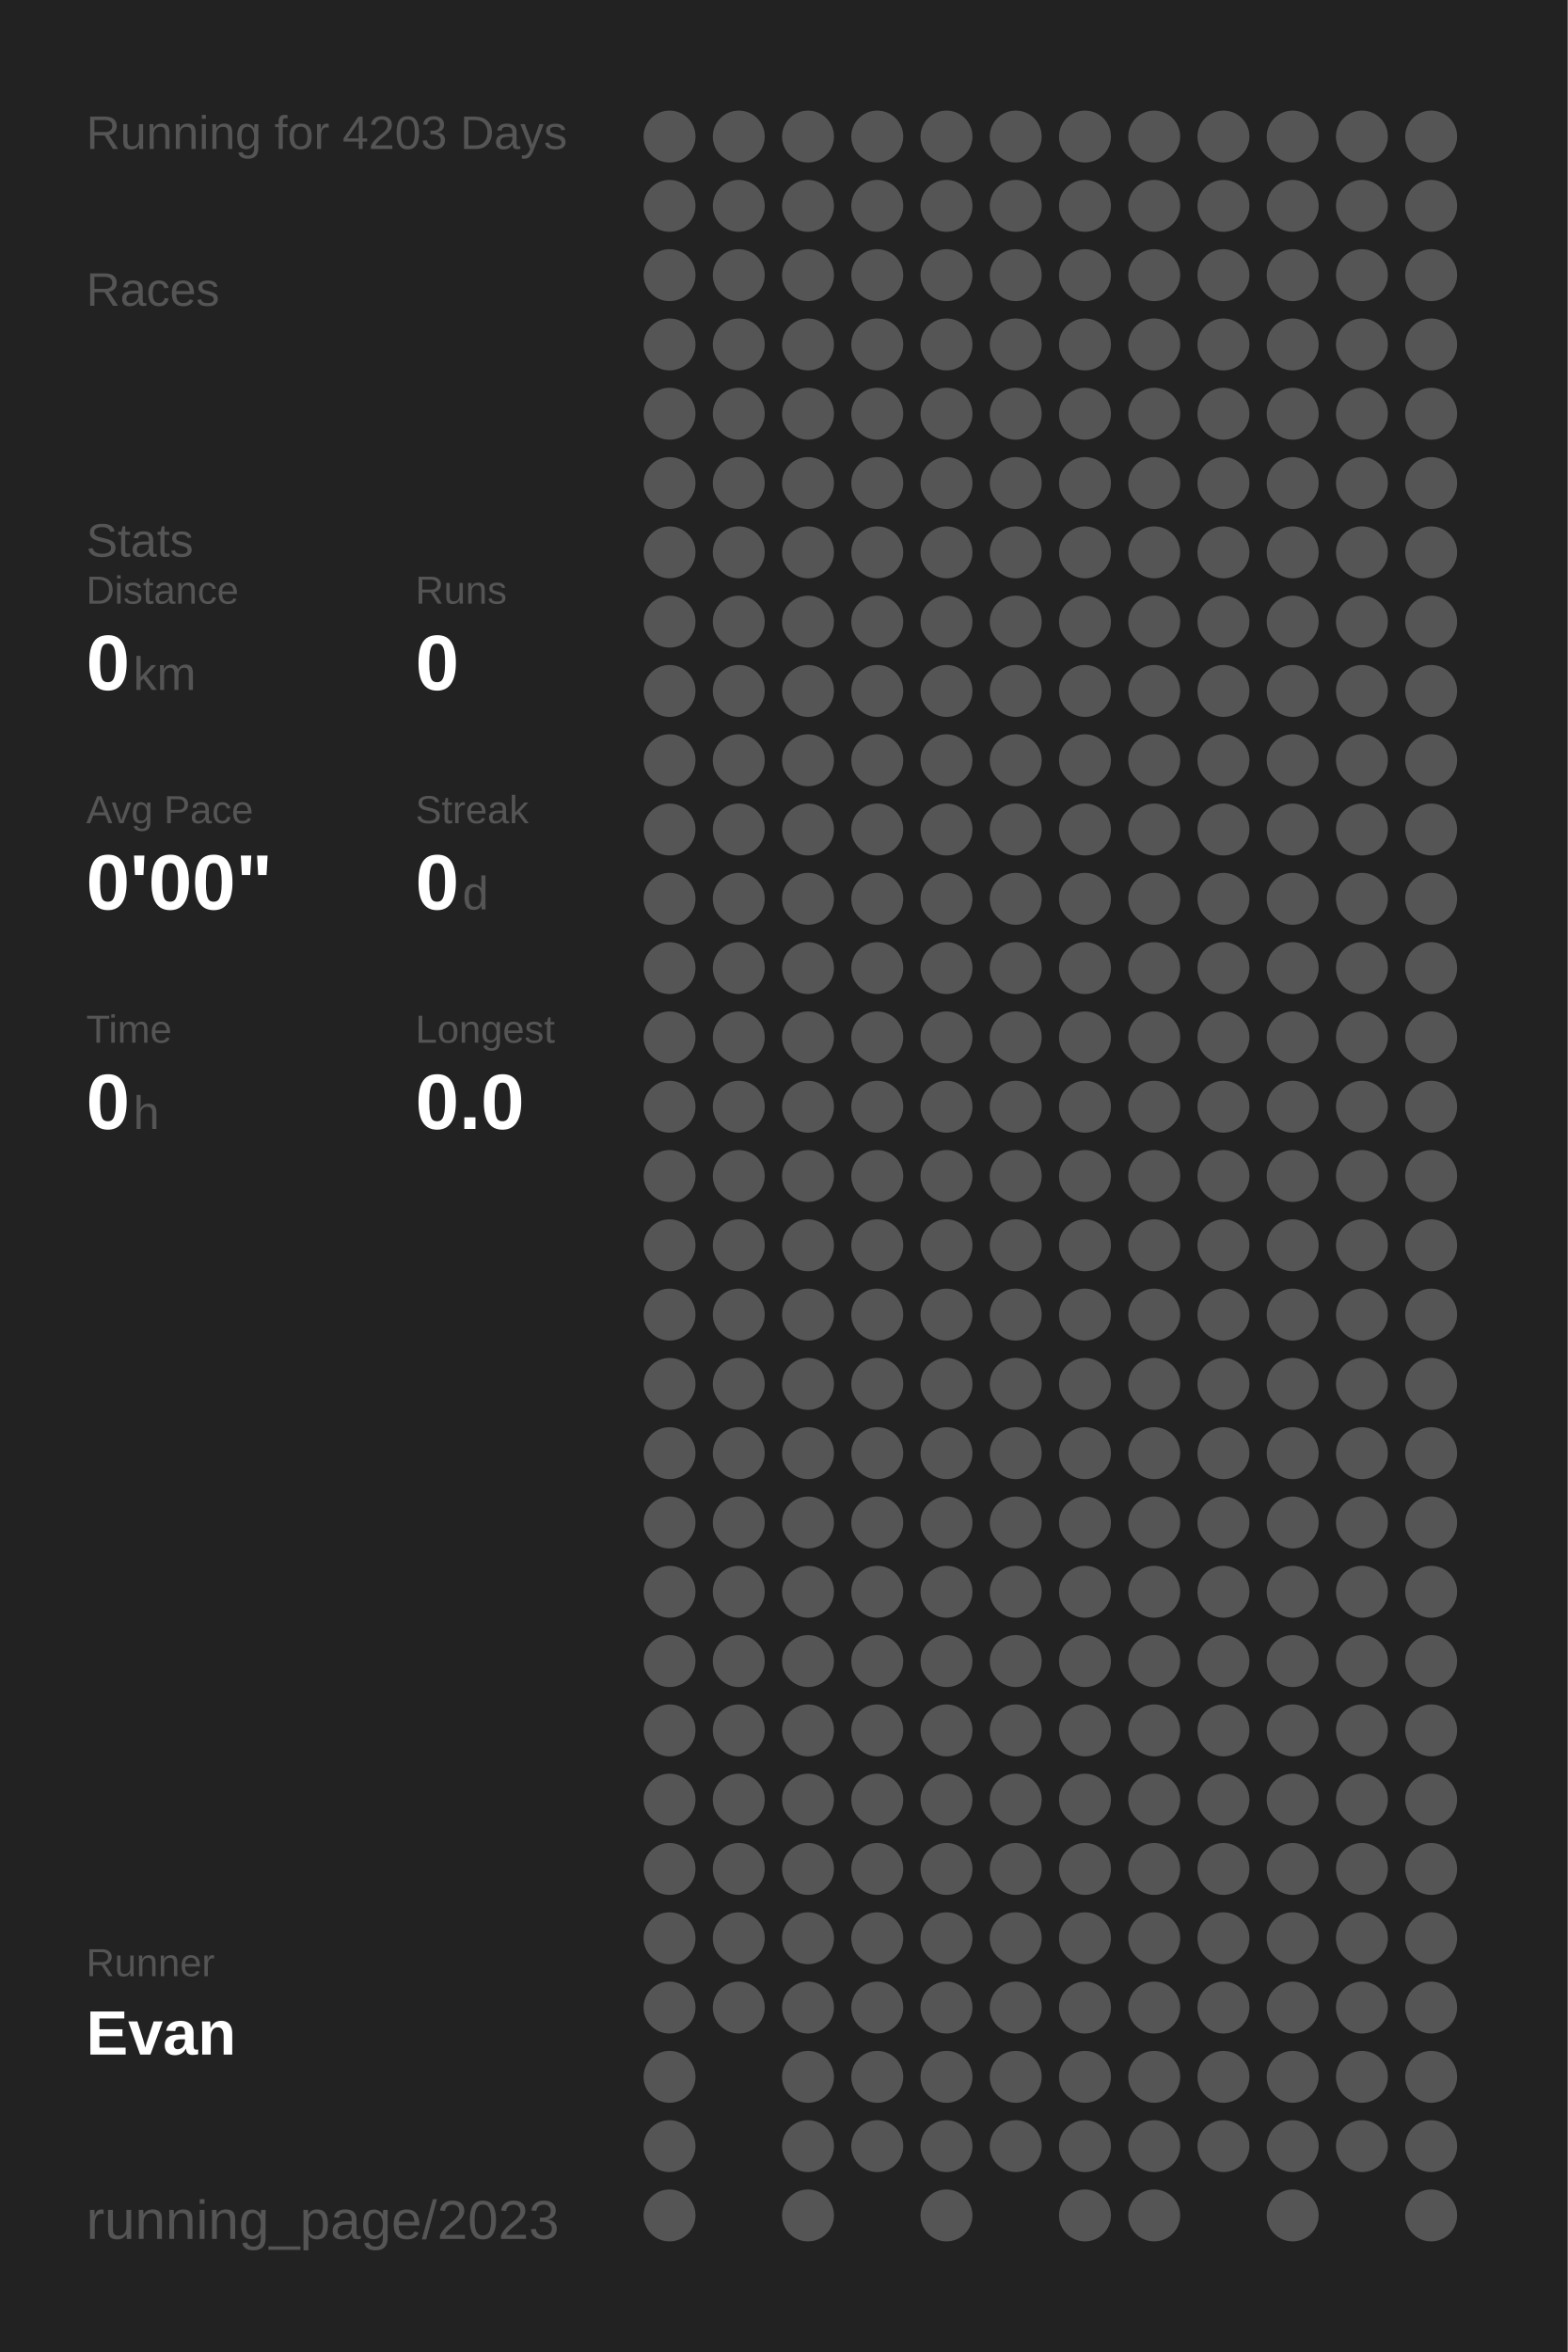
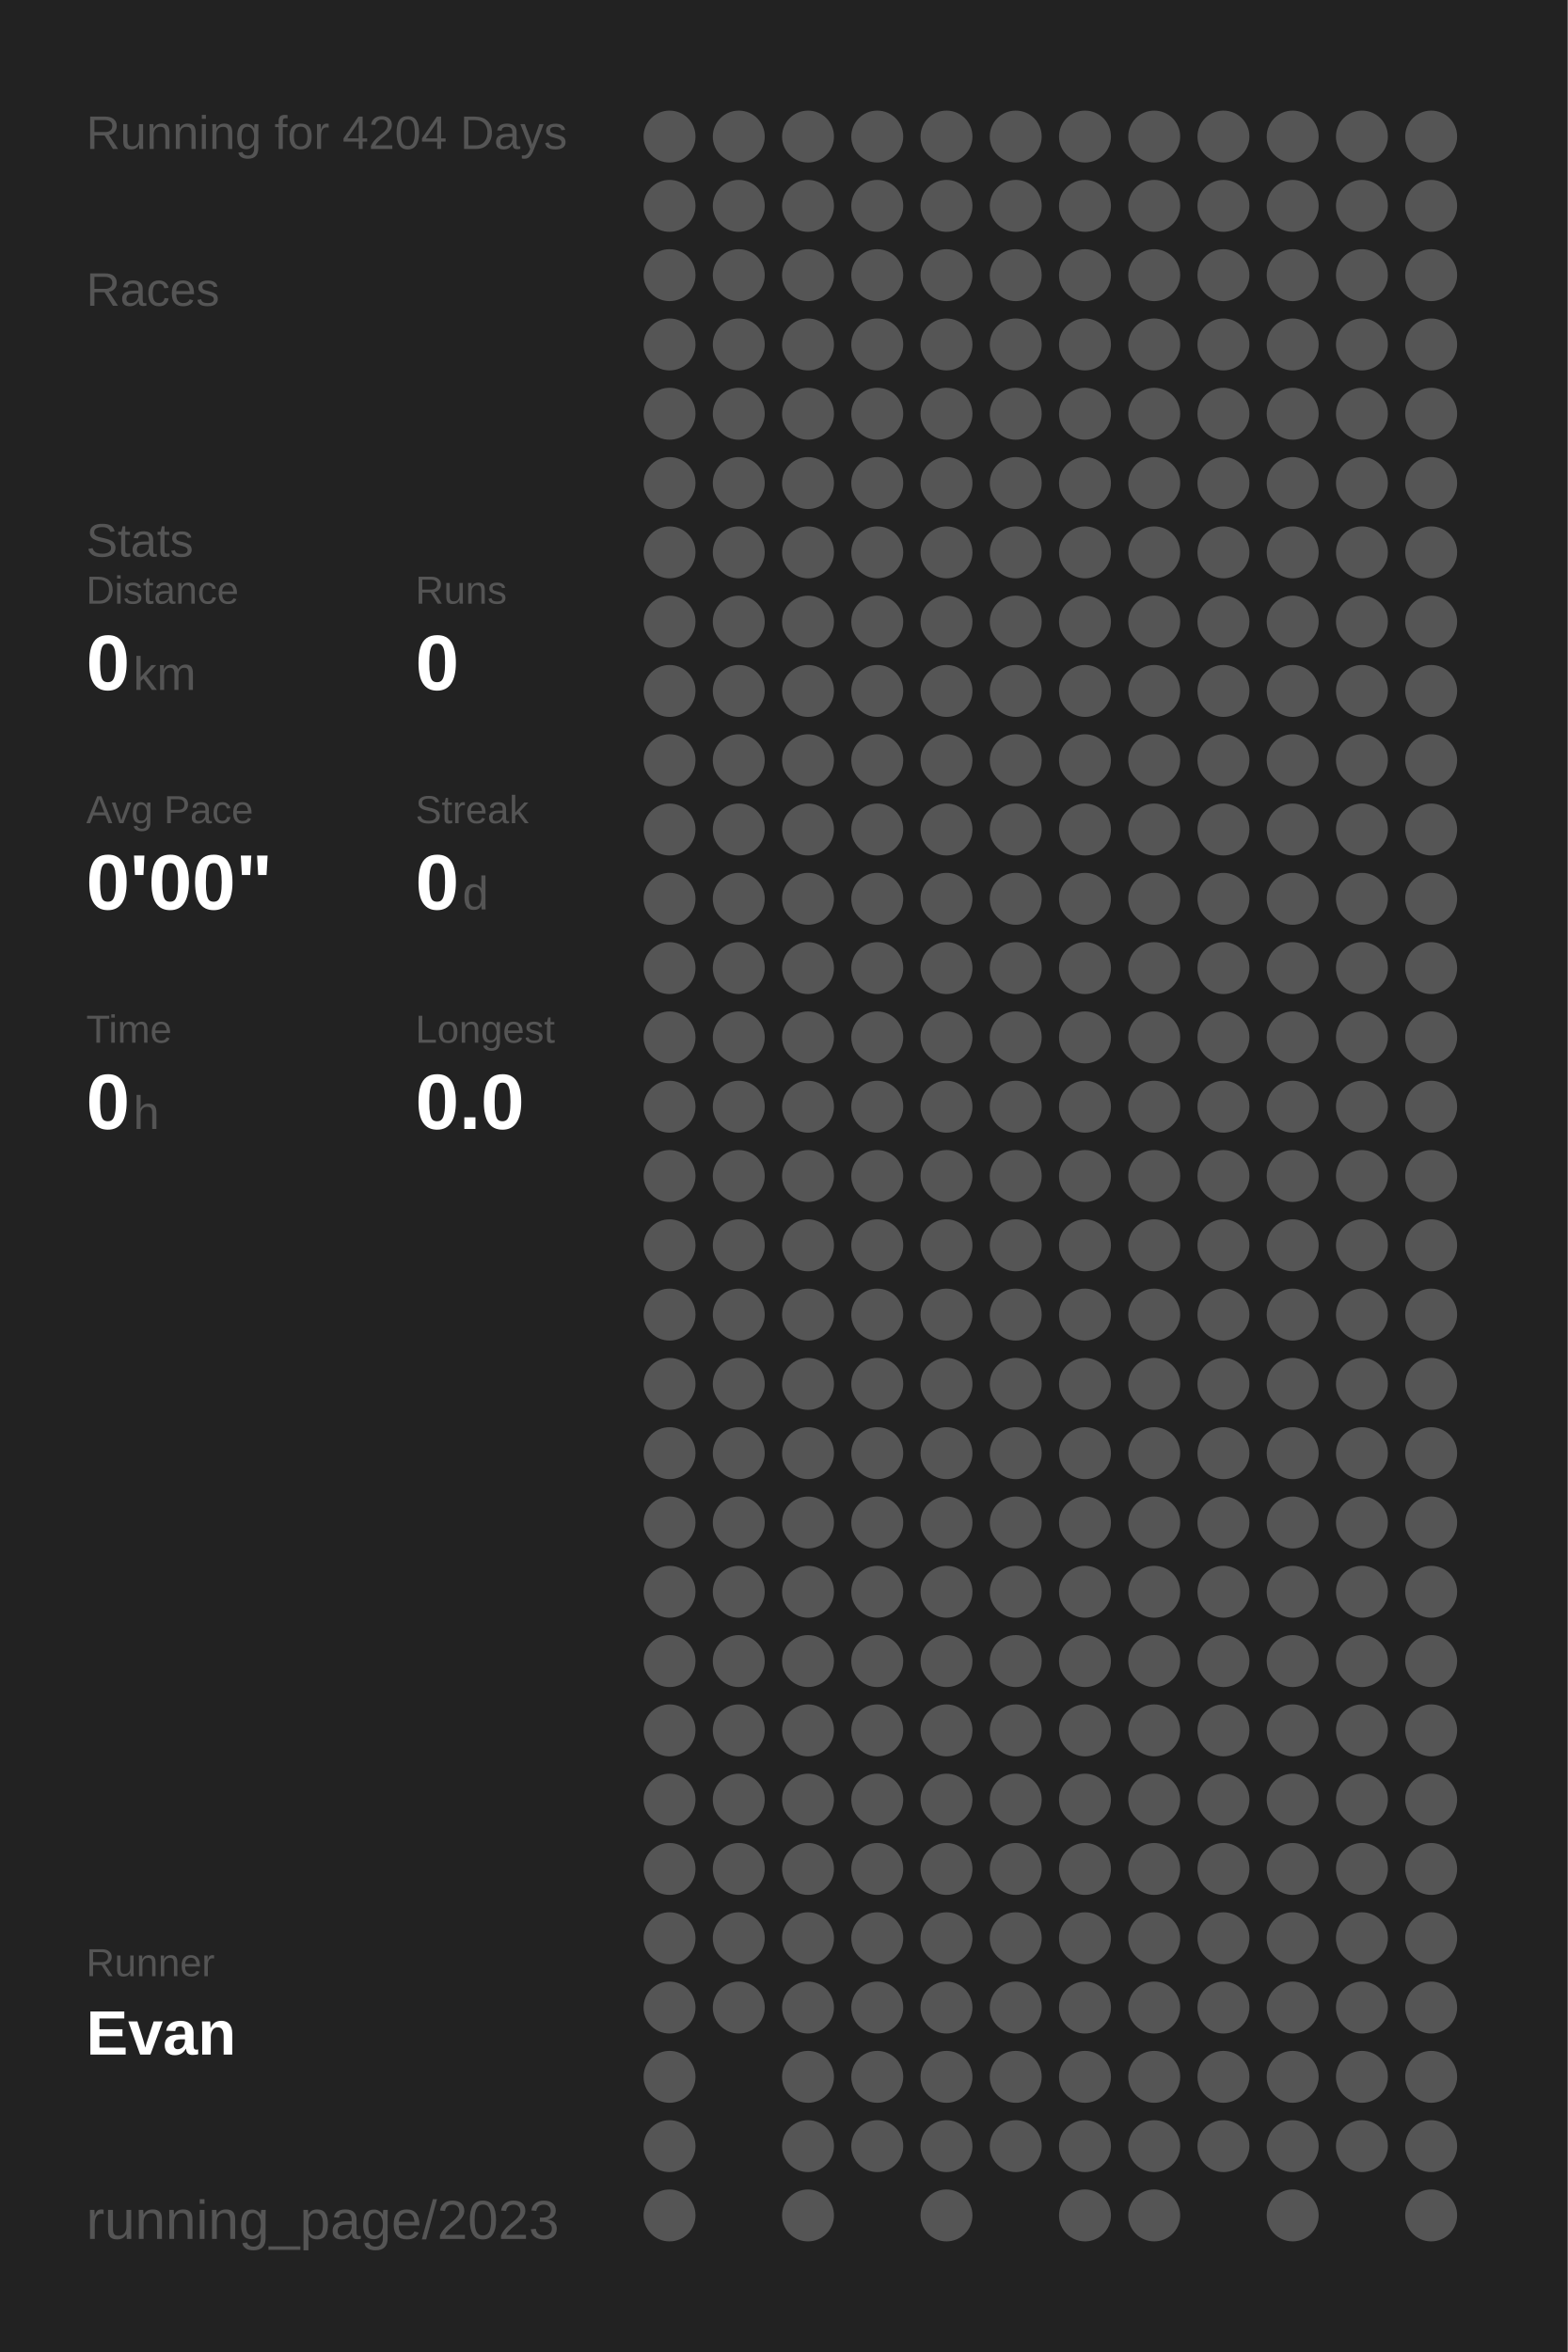
<svg xmlns="http://www.w3.org/2000/svg" baseProfile="full" height="300mm" version="1.1" viewBox="0,0,200,300" width="200mm">
  <defs />
  <rect fill="#222222" height="300" width="200" x="0" y="0" />
-   <text fill="#555555" style="font-size:6px; font-family:Arial;" x="11" y="19">Running for 4203 Days</text>
+   <text fill="#555555" style="font-size:6px; font-family:Arial;" x="11" y="19">Running for 4204 Days</text>
  <text fill="#555555" style="font-size:6px; font-family:Arial;" x="11" y="39">Races</text>
  <text fill="#555555" style="font-size:6px; font-family:Arial;" x="11" y="71">Stats</text>
  <text fill="#555555" style="font-size:5px; font-family:Arial;" x="11" y="77">Distance</text>
  <text fill="#FFFFFF" style="font-size:10px; font-family:Arial; font-weight:bold;" x="11" y="88">0</text>
  <text fill="#555555" style="font-size:6px; font-family:Arial;" x="17" y="88">km</text>
  <text fill="#555555" style="font-size:5px; font-family:Arial;" x="53" y="77">Runs</text>
  <text fill="#FFFFFF" style="font-size:10px; font-family:Arial; font-weight:bold;" x="53" y="88">0</text>
  <text fill="#555555" style="font-size:5px; font-family:Arial;" x="11" y="105">Avg Pace</text>
  <text fill="#FFFFFF" style="font-size:10px; font-family:Arial; font-weight:bold;" x="11" y="116">0'00"</text>
  <text fill="#555555" style="font-size:5px; font-family:Arial;" x="53" y="105">Streak</text>
  <text fill="#FFFFFF" style="font-size:10px; font-family:Arial; font-weight:bold;" x="53" y="116">0</text>
  <text fill="#555555" style="font-size:6px; font-family:Arial;" x="59" y="116">d</text>
  <text fill="#555555" style="font-size:5px; font-family:Arial;" x="11" y="133">Time</text>
  <text fill="#FFFFFF" style="font-size:10px; font-family:Arial; font-weight:bold;" x="11" y="144">0</text>
  <text fill="#555555" style="font-size:6px; font-family:Arial;" x="17" y="144">h</text>
  <text fill="#555555" style="font-size:5px; font-family:Arial;" x="53" y="133">Longest</text>
  <text fill="#FFFFFF" style="font-size:10px; font-family:Arial; font-weight:bold;" x="53" y="144">0.0</text>
  <text fill="#555555" style="font-size:5px; font-family:Arial;" x="11" y="252.065">Runner</text>
  <text fill="#FFFFFF" style="font-size:8px; font-family:Arial; font-weight:bold;" x="11" y="262.065">Evan</text>
  <text fill="#555555" style="font-size:7px; font-family:Arial;" x="11" y="285.581">running_page/2023</text>
  <circle cx="85.417" cy="17.419" fill="#555555" r="3.312" />
  <circle cx="85.417" cy="26.258" fill="#555555" r="3.312" />
  <circle cx="85.417" cy="35.097" fill="#555555" r="3.312" />
  <circle cx="85.417" cy="43.935" fill="#555555" r="3.312" />
  <circle cx="85.417" cy="52.774" fill="#555555" r="3.312" />
  <circle cx="85.417" cy="61.613" fill="#555555" r="3.312" />
  <circle cx="85.417" cy="70.452" fill="#555555" r="3.312" />
  <circle cx="85.417" cy="79.29" fill="#555555" r="3.312" />
  <circle cx="85.417" cy="88.129" fill="#555555" r="3.312" />
  <circle cx="85.417" cy="96.968" fill="#555555" r="3.312" />
  <circle cx="85.417" cy="105.806" fill="#555555" r="3.312" />
  <circle cx="85.417" cy="114.645" fill="#555555" r="3.312" />
  <circle cx="85.417" cy="123.484" fill="#555555" r="3.312" />
  <circle cx="85.417" cy="132.323" fill="#555555" r="3.312" />
  <circle cx="85.417" cy="141.161" fill="#555555" r="3.312" />
  <circle cx="85.417" cy="150" fill="#555555" r="3.312" />
  <circle cx="85.417" cy="158.839" fill="#555555" r="3.312" />
  <circle cx="85.417" cy="167.677" fill="#555555" r="3.312" />
  <circle cx="85.417" cy="176.516" fill="#555555" r="3.312" />
  <circle cx="85.417" cy="185.355" fill="#555555" r="3.312" />
  <circle cx="85.417" cy="194.194" fill="#555555" r="3.312" />
  <circle cx="85.417" cy="203.032" fill="#555555" r="3.312" />
  <circle cx="85.417" cy="211.871" fill="#555555" r="3.312" />
  <circle cx="85.417" cy="220.71" fill="#555555" r="3.312" />
  <circle cx="85.417" cy="229.548" fill="#555555" r="3.312" />
  <circle cx="85.417" cy="238.387" fill="#555555" r="3.312" />
  <circle cx="85.417" cy="247.226" fill="#555555" r="3.312" />
  <circle cx="85.417" cy="256.065" fill="#555555" r="3.312" />
  <circle cx="85.417" cy="264.903" fill="#555555" r="3.312" />
  <circle cx="85.417" cy="273.742" fill="#555555" r="3.312" />
  <circle cx="85.417" cy="282.581" fill="#555555" r="3.312" />
  <circle cx="94.25" cy="17.419" fill="#555555" r="3.312" />
  <circle cx="94.25" cy="26.258" fill="#555555" r="3.312" />
  <circle cx="94.25" cy="35.097" fill="#555555" r="3.312" />
  <circle cx="94.25" cy="43.935" fill="#555555" r="3.312" />
  <circle cx="94.25" cy="52.774" fill="#555555" r="3.312" />
  <circle cx="94.25" cy="61.613" fill="#555555" r="3.312" />
  <circle cx="94.25" cy="70.452" fill="#555555" r="3.312" />
  <circle cx="94.25" cy="79.29" fill="#555555" r="3.312" />
  <circle cx="94.25" cy="88.129" fill="#555555" r="3.312" />
  <circle cx="94.25" cy="96.968" fill="#555555" r="3.312" />
  <circle cx="94.25" cy="105.806" fill="#555555" r="3.312" />
  <circle cx="94.25" cy="114.645" fill="#555555" r="3.312" />
  <circle cx="94.25" cy="123.484" fill="#555555" r="3.312" />
  <circle cx="94.25" cy="132.323" fill="#555555" r="3.312" />
  <circle cx="94.25" cy="141.161" fill="#555555" r="3.312" />
  <circle cx="94.25" cy="150" fill="#555555" r="3.312" />
  <circle cx="94.25" cy="158.839" fill="#555555" r="3.312" />
  <circle cx="94.25" cy="167.677" fill="#555555" r="3.312" />
  <circle cx="94.25" cy="176.516" fill="#555555" r="3.312" />
  <circle cx="94.25" cy="185.355" fill="#555555" r="3.312" />
  <circle cx="94.25" cy="194.194" fill="#555555" r="3.312" />
  <circle cx="94.25" cy="203.032" fill="#555555" r="3.312" />
  <circle cx="94.25" cy="211.871" fill="#555555" r="3.312" />
  <circle cx="94.25" cy="220.71" fill="#555555" r="3.312" />
  <circle cx="94.25" cy="229.548" fill="#555555" r="3.312" />
  <circle cx="94.25" cy="238.387" fill="#555555" r="3.312" />
  <circle cx="94.25" cy="247.226" fill="#555555" r="3.312" />
  <circle cx="94.25" cy="256.065" fill="#555555" r="3.312" />
  <circle cx="103.083" cy="17.419" fill="#555555" r="3.312" />
  <circle cx="103.083" cy="26.258" fill="#555555" r="3.312" />
  <circle cx="103.083" cy="35.097" fill="#555555" r="3.312" />
  <circle cx="103.083" cy="43.935" fill="#555555" r="3.312" />
  <circle cx="103.083" cy="52.774" fill="#555555" r="3.312" />
  <circle cx="103.083" cy="61.613" fill="#555555" r="3.312" />
  <circle cx="103.083" cy="70.452" fill="#555555" r="3.312" />
  <circle cx="103.083" cy="79.29" fill="#555555" r="3.312" />
  <circle cx="103.083" cy="88.129" fill="#555555" r="3.312" />
  <circle cx="103.083" cy="96.968" fill="#555555" r="3.312" />
  <circle cx="103.083" cy="105.806" fill="#555555" r="3.312" />
  <circle cx="103.083" cy="114.645" fill="#555555" r="3.312" />
  <circle cx="103.083" cy="123.484" fill="#555555" r="3.312" />
  <circle cx="103.083" cy="132.323" fill="#555555" r="3.312" />
  <circle cx="103.083" cy="141.161" fill="#555555" r="3.312" />
  <circle cx="103.083" cy="150" fill="#555555" r="3.312" />
  <circle cx="103.083" cy="158.839" fill="#555555" r="3.312" />
  <circle cx="103.083" cy="167.677" fill="#555555" r="3.312" />
  <circle cx="103.083" cy="176.516" fill="#555555" r="3.312" />
  <circle cx="103.083" cy="185.355" fill="#555555" r="3.312" />
  <circle cx="103.083" cy="194.194" fill="#555555" r="3.312" />
  <circle cx="103.083" cy="203.032" fill="#555555" r="3.312" />
  <circle cx="103.083" cy="211.871" fill="#555555" r="3.312" />
  <circle cx="103.083" cy="220.71" fill="#555555" r="3.312" />
  <circle cx="103.083" cy="229.548" fill="#555555" r="3.312" />
  <circle cx="103.083" cy="238.387" fill="#555555" r="3.312" />
  <circle cx="103.083" cy="247.226" fill="#555555" r="3.312" />
  <circle cx="103.083" cy="256.065" fill="#555555" r="3.312" />
  <circle cx="103.083" cy="264.903" fill="#555555" r="3.312" />
  <circle cx="103.083" cy="273.742" fill="#555555" r="3.312" />
  <circle cx="103.083" cy="282.581" fill="#555555" r="3.312" />
  <circle cx="111.917" cy="17.419" fill="#555555" r="3.312" />
  <circle cx="111.917" cy="26.258" fill="#555555" r="3.312" />
  <circle cx="111.917" cy="35.097" fill="#555555" r="3.312" />
  <circle cx="111.917" cy="43.935" fill="#555555" r="3.312" />
  <circle cx="111.917" cy="52.774" fill="#555555" r="3.312" />
  <circle cx="111.917" cy="61.613" fill="#555555" r="3.312" />
  <circle cx="111.917" cy="70.452" fill="#555555" r="3.312" />
  <circle cx="111.917" cy="79.29" fill="#555555" r="3.312" />
  <circle cx="111.917" cy="88.129" fill="#555555" r="3.312" />
  <circle cx="111.917" cy="96.968" fill="#555555" r="3.312" />
  <circle cx="111.917" cy="105.806" fill="#555555" r="3.312" />
  <circle cx="111.917" cy="114.645" fill="#555555" r="3.312" />
  <circle cx="111.917" cy="123.484" fill="#555555" r="3.312" />
  <circle cx="111.917" cy="132.323" fill="#555555" r="3.312" />
  <circle cx="111.917" cy="141.161" fill="#555555" r="3.312" />
  <circle cx="111.917" cy="150" fill="#555555" r="3.312" />
  <circle cx="111.917" cy="158.839" fill="#555555" r="3.312" />
  <circle cx="111.917" cy="167.677" fill="#555555" r="3.312" />
  <circle cx="111.917" cy="176.516" fill="#555555" r="3.312" />
  <circle cx="111.917" cy="185.355" fill="#555555" r="3.312" />
  <circle cx="111.917" cy="194.194" fill="#555555" r="3.312" />
  <circle cx="111.917" cy="203.032" fill="#555555" r="3.312" />
  <circle cx="111.917" cy="211.871" fill="#555555" r="3.312" />
  <circle cx="111.917" cy="220.71" fill="#555555" r="3.312" />
  <circle cx="111.917" cy="229.548" fill="#555555" r="3.312" />
  <circle cx="111.917" cy="238.387" fill="#555555" r="3.312" />
  <circle cx="111.917" cy="247.226" fill="#555555" r="3.312" />
  <circle cx="111.917" cy="256.065" fill="#555555" r="3.312" />
  <circle cx="111.917" cy="264.903" fill="#555555" r="3.312" />
  <circle cx="111.917" cy="273.742" fill="#555555" r="3.312" />
  <circle cx="120.75" cy="17.419" fill="#555555" r="3.312" />
  <circle cx="120.75" cy="26.258" fill="#555555" r="3.312" />
  <circle cx="120.75" cy="35.097" fill="#555555" r="3.312" />
  <circle cx="120.75" cy="43.935" fill="#555555" r="3.312" />
  <circle cx="120.75" cy="52.774" fill="#555555" r="3.312" />
  <circle cx="120.75" cy="61.613" fill="#555555" r="3.312" />
  <circle cx="120.75" cy="70.452" fill="#555555" r="3.312" />
  <circle cx="120.75" cy="79.29" fill="#555555" r="3.312" />
  <circle cx="120.75" cy="88.129" fill="#555555" r="3.312" />
  <circle cx="120.75" cy="96.968" fill="#555555" r="3.312" />
  <circle cx="120.75" cy="105.806" fill="#555555" r="3.312" />
  <circle cx="120.75" cy="114.645" fill="#555555" r="3.312" />
  <circle cx="120.75" cy="123.484" fill="#555555" r="3.312" />
  <circle cx="120.75" cy="132.323" fill="#555555" r="3.312" />
  <circle cx="120.75" cy="141.161" fill="#555555" r="3.312" />
  <circle cx="120.75" cy="150" fill="#555555" r="3.312" />
  <circle cx="120.75" cy="158.839" fill="#555555" r="3.312" />
  <circle cx="120.75" cy="167.677" fill="#555555" r="3.312" />
  <circle cx="120.75" cy="176.516" fill="#555555" r="3.312" />
  <circle cx="120.75" cy="185.355" fill="#555555" r="3.312" />
  <circle cx="120.75" cy="194.194" fill="#555555" r="3.312" />
  <circle cx="120.75" cy="203.032" fill="#555555" r="3.312" />
  <circle cx="120.75" cy="211.871" fill="#555555" r="3.312" />
  <circle cx="120.75" cy="220.71" fill="#555555" r="3.312" />
  <circle cx="120.75" cy="229.548" fill="#555555" r="3.312" />
  <circle cx="120.75" cy="238.387" fill="#555555" r="3.312" />
  <circle cx="120.75" cy="247.226" fill="#555555" r="3.312" />
  <circle cx="120.75" cy="256.065" fill="#555555" r="3.312" />
  <circle cx="120.75" cy="264.903" fill="#555555" r="3.312" />
  <circle cx="120.75" cy="273.742" fill="#555555" r="3.312" />
  <circle cx="120.75" cy="282.581" fill="#555555" r="3.312" />
  <circle cx="129.583" cy="17.419" fill="#555555" r="3.312" />
  <circle cx="129.583" cy="26.258" fill="#555555" r="3.312" />
  <circle cx="129.583" cy="35.097" fill="#555555" r="3.312" />
  <circle cx="129.583" cy="43.935" fill="#555555" r="3.312" />
  <circle cx="129.583" cy="52.774" fill="#555555" r="3.312" />
  <circle cx="129.583" cy="61.613" fill="#555555" r="3.312" />
  <circle cx="129.583" cy="70.452" fill="#555555" r="3.312" />
  <circle cx="129.583" cy="79.29" fill="#555555" r="3.312" />
  <circle cx="129.583" cy="88.129" fill="#555555" r="3.312" />
  <circle cx="129.583" cy="96.968" fill="#555555" r="3.312" />
  <circle cx="129.583" cy="105.806" fill="#555555" r="3.312" />
  <circle cx="129.583" cy="114.645" fill="#555555" r="3.312" />
  <circle cx="129.583" cy="123.484" fill="#555555" r="3.312" />
  <circle cx="129.583" cy="132.323" fill="#555555" r="3.312" />
  <circle cx="129.583" cy="141.161" fill="#555555" r="3.312" />
  <circle cx="129.583" cy="150" fill="#555555" r="3.312" />
  <circle cx="129.583" cy="158.839" fill="#555555" r="3.312" />
  <circle cx="129.583" cy="167.677" fill="#555555" r="3.312" />
  <circle cx="129.583" cy="176.516" fill="#555555" r="3.312" />
  <circle cx="129.583" cy="185.355" fill="#555555" r="3.312" />
  <circle cx="129.583" cy="194.194" fill="#555555" r="3.312" />
  <circle cx="129.583" cy="203.032" fill="#555555" r="3.312" />
  <circle cx="129.583" cy="211.871" fill="#555555" r="3.312" />
  <circle cx="129.583" cy="220.71" fill="#555555" r="3.312" />
  <circle cx="129.583" cy="229.548" fill="#555555" r="3.312" />
  <circle cx="129.583" cy="238.387" fill="#555555" r="3.312" />
  <circle cx="129.583" cy="247.226" fill="#555555" r="3.312" />
  <circle cx="129.583" cy="256.065" fill="#555555" r="3.312" />
  <circle cx="129.583" cy="264.903" fill="#555555" r="3.312" />
  <circle cx="129.583" cy="273.742" fill="#555555" r="3.312" />
  <circle cx="138.417" cy="17.419" fill="#555555" r="3.312" />
  <circle cx="138.417" cy="26.258" fill="#555555" r="3.312" />
  <circle cx="138.417" cy="35.097" fill="#555555" r="3.312" />
  <circle cx="138.417" cy="43.935" fill="#555555" r="3.312" />
  <circle cx="138.417" cy="52.774" fill="#555555" r="3.312" />
  <circle cx="138.417" cy="61.613" fill="#555555" r="3.312" />
  <circle cx="138.417" cy="70.452" fill="#555555" r="3.312" />
  <circle cx="138.417" cy="79.29" fill="#555555" r="3.312" />
  <circle cx="138.417" cy="88.129" fill="#555555" r="3.312" />
  <circle cx="138.417" cy="96.968" fill="#555555" r="3.312" />
  <circle cx="138.417" cy="105.806" fill="#555555" r="3.312" />
  <circle cx="138.417" cy="114.645" fill="#555555" r="3.312" />
  <circle cx="138.417" cy="123.484" fill="#555555" r="3.312" />
  <circle cx="138.417" cy="132.323" fill="#555555" r="3.312" />
  <circle cx="138.417" cy="141.161" fill="#555555" r="3.312" />
  <circle cx="138.417" cy="150" fill="#555555" r="3.312" />
  <circle cx="138.417" cy="158.839" fill="#555555" r="3.312" />
  <circle cx="138.417" cy="167.677" fill="#555555" r="3.312" />
  <circle cx="138.417" cy="176.516" fill="#555555" r="3.312" />
  <circle cx="138.417" cy="185.355" fill="#555555" r="3.312" />
  <circle cx="138.417" cy="194.194" fill="#555555" r="3.312" />
  <circle cx="138.417" cy="203.032" fill="#555555" r="3.312" />
  <circle cx="138.417" cy="211.871" fill="#555555" r="3.312" />
  <circle cx="138.417" cy="220.71" fill="#555555" r="3.312" />
  <circle cx="138.417" cy="229.548" fill="#555555" r="3.312" />
  <circle cx="138.417" cy="238.387" fill="#555555" r="3.312" />
  <circle cx="138.417" cy="247.226" fill="#555555" r="3.312" />
  <circle cx="138.417" cy="256.065" fill="#555555" r="3.312" />
  <circle cx="138.417" cy="264.903" fill="#555555" r="3.312" />
  <circle cx="138.417" cy="273.742" fill="#555555" r="3.312" />
  <circle cx="138.417" cy="282.581" fill="#555555" r="3.312" />
  <circle cx="147.25" cy="17.419" fill="#555555" r="3.312" />
  <circle cx="147.25" cy="26.258" fill="#555555" r="3.312" />
  <circle cx="147.25" cy="35.097" fill="#555555" r="3.312" />
  <circle cx="147.25" cy="43.935" fill="#555555" r="3.312" />
  <circle cx="147.25" cy="52.774" fill="#555555" r="3.312" />
  <circle cx="147.25" cy="61.613" fill="#555555" r="3.312" />
  <circle cx="147.25" cy="70.452" fill="#555555" r="3.312" />
  <circle cx="147.25" cy="79.29" fill="#555555" r="3.312" />
  <circle cx="147.25" cy="88.129" fill="#555555" r="3.312" />
  <circle cx="147.25" cy="96.968" fill="#555555" r="3.312" />
  <circle cx="147.25" cy="105.806" fill="#555555" r="3.312" />
  <circle cx="147.25" cy="114.645" fill="#555555" r="3.312" />
  <circle cx="147.25" cy="123.484" fill="#555555" r="3.312" />
  <circle cx="147.25" cy="132.323" fill="#555555" r="3.312" />
  <circle cx="147.25" cy="141.161" fill="#555555" r="3.312" />
  <circle cx="147.25" cy="150" fill="#555555" r="3.312" />
  <circle cx="147.25" cy="158.839" fill="#555555" r="3.312" />
  <circle cx="147.25" cy="167.677" fill="#555555" r="3.312" />
  <circle cx="147.25" cy="176.516" fill="#555555" r="3.312" />
  <circle cx="147.25" cy="185.355" fill="#555555" r="3.312" />
  <circle cx="147.25" cy="194.194" fill="#555555" r="3.312" />
  <circle cx="147.25" cy="203.032" fill="#555555" r="3.312" />
  <circle cx="147.25" cy="211.871" fill="#555555" r="3.312" />
  <circle cx="147.25" cy="220.71" fill="#555555" r="3.312" />
  <circle cx="147.25" cy="229.548" fill="#555555" r="3.312" />
  <circle cx="147.25" cy="238.387" fill="#555555" r="3.312" />
  <circle cx="147.25" cy="247.226" fill="#555555" r="3.312" />
  <circle cx="147.25" cy="256.065" fill="#555555" r="3.312" />
  <circle cx="147.25" cy="264.903" fill="#555555" r="3.312" />
  <circle cx="147.25" cy="273.742" fill="#555555" r="3.312" />
  <circle cx="147.25" cy="282.581" fill="#555555" r="3.312" />
  <circle cx="156.083" cy="17.419" fill="#555555" r="3.312" />
  <circle cx="156.083" cy="26.258" fill="#555555" r="3.312" />
  <circle cx="156.083" cy="35.097" fill="#555555" r="3.312" />
  <circle cx="156.083" cy="43.935" fill="#555555" r="3.312" />
  <circle cx="156.083" cy="52.774" fill="#555555" r="3.312" />
  <circle cx="156.083" cy="61.613" fill="#555555" r="3.312" />
  <circle cx="156.083" cy="70.452" fill="#555555" r="3.312" />
  <circle cx="156.083" cy="79.29" fill="#555555" r="3.312" />
  <circle cx="156.083" cy="88.129" fill="#555555" r="3.312" />
  <circle cx="156.083" cy="96.968" fill="#555555" r="3.312" />
  <circle cx="156.083" cy="105.806" fill="#555555" r="3.312" />
  <circle cx="156.083" cy="114.645" fill="#555555" r="3.312" />
  <circle cx="156.083" cy="123.484" fill="#555555" r="3.312" />
  <circle cx="156.083" cy="132.323" fill="#555555" r="3.312" />
  <circle cx="156.083" cy="141.161" fill="#555555" r="3.312" />
  <circle cx="156.083" cy="150" fill="#555555" r="3.312" />
  <circle cx="156.083" cy="158.839" fill="#555555" r="3.312" />
  <circle cx="156.083" cy="167.677" fill="#555555" r="3.312" />
  <circle cx="156.083" cy="176.516" fill="#555555" r="3.312" />
  <circle cx="156.083" cy="185.355" fill="#555555" r="3.312" />
  <circle cx="156.083" cy="194.194" fill="#555555" r="3.312" />
  <circle cx="156.083" cy="203.032" fill="#555555" r="3.312" />
  <circle cx="156.083" cy="211.871" fill="#555555" r="3.312" />
  <circle cx="156.083" cy="220.71" fill="#555555" r="3.312" />
  <circle cx="156.083" cy="229.548" fill="#555555" r="3.312" />
  <circle cx="156.083" cy="238.387" fill="#555555" r="3.312" />
  <circle cx="156.083" cy="247.226" fill="#555555" r="3.312" />
  <circle cx="156.083" cy="256.065" fill="#555555" r="3.312" />
  <circle cx="156.083" cy="264.903" fill="#555555" r="3.312" />
  <circle cx="156.083" cy="273.742" fill="#555555" r="3.312" />
  <circle cx="164.917" cy="17.419" fill="#555555" r="3.312" />
  <circle cx="164.917" cy="26.258" fill="#555555" r="3.312" />
  <circle cx="164.917" cy="35.097" fill="#555555" r="3.312" />
  <circle cx="164.917" cy="43.935" fill="#555555" r="3.312" />
  <circle cx="164.917" cy="52.774" fill="#555555" r="3.312" />
  <circle cx="164.917" cy="61.613" fill="#555555" r="3.312" />
  <circle cx="164.917" cy="70.452" fill="#555555" r="3.312" />
  <circle cx="164.917" cy="79.29" fill="#555555" r="3.312" />
  <circle cx="164.917" cy="88.129" fill="#555555" r="3.312" />
  <circle cx="164.917" cy="96.968" fill="#555555" r="3.312" />
  <circle cx="164.917" cy="105.806" fill="#555555" r="3.312" />
  <circle cx="164.917" cy="114.645" fill="#555555" r="3.312" />
  <circle cx="164.917" cy="123.484" fill="#555555" r="3.312" />
  <circle cx="164.917" cy="132.323" fill="#555555" r="3.312" />
  <circle cx="164.917" cy="141.161" fill="#555555" r="3.312" />
  <circle cx="164.917" cy="150" fill="#555555" r="3.312" />
  <circle cx="164.917" cy="158.839" fill="#555555" r="3.312" />
  <circle cx="164.917" cy="167.677" fill="#555555" r="3.312" />
  <circle cx="164.917" cy="176.516" fill="#555555" r="3.312" />
  <circle cx="164.917" cy="185.355" fill="#555555" r="3.312" />
  <circle cx="164.917" cy="194.194" fill="#555555" r="3.312" />
  <circle cx="164.917" cy="203.032" fill="#555555" r="3.312" />
  <circle cx="164.917" cy="211.871" fill="#555555" r="3.312" />
  <circle cx="164.917" cy="220.71" fill="#555555" r="3.312" />
  <circle cx="164.917" cy="229.548" fill="#555555" r="3.312" />
  <circle cx="164.917" cy="238.387" fill="#555555" r="3.312" />
  <circle cx="164.917" cy="247.226" fill="#555555" r="3.312" />
  <circle cx="164.917" cy="256.065" fill="#555555" r="3.312" />
  <circle cx="164.917" cy="264.903" fill="#555555" r="3.312" />
  <circle cx="164.917" cy="273.742" fill="#555555" r="3.312" />
  <circle cx="164.917" cy="282.581" fill="#555555" r="3.312" />
  <circle cx="173.75" cy="17.419" fill="#555555" r="3.312" />
  <circle cx="173.75" cy="26.258" fill="#555555" r="3.312" />
  <circle cx="173.75" cy="35.097" fill="#555555" r="3.312" />
  <circle cx="173.75" cy="43.935" fill="#555555" r="3.312" />
  <circle cx="173.75" cy="52.774" fill="#555555" r="3.312" />
  <circle cx="173.75" cy="61.613" fill="#555555" r="3.312" />
  <circle cx="173.75" cy="70.452" fill="#555555" r="3.312" />
  <circle cx="173.75" cy="79.29" fill="#555555" r="3.312" />
  <circle cx="173.75" cy="88.129" fill="#555555" r="3.312" />
  <circle cx="173.75" cy="96.968" fill="#555555" r="3.312" />
  <circle cx="173.75" cy="105.806" fill="#555555" r="3.312" />
  <circle cx="173.75" cy="114.645" fill="#555555" r="3.312" />
  <circle cx="173.75" cy="123.484" fill="#555555" r="3.312" />
  <circle cx="173.75" cy="132.323" fill="#555555" r="3.312" />
  <circle cx="173.75" cy="141.161" fill="#555555" r="3.312" />
  <circle cx="173.75" cy="150" fill="#555555" r="3.312" />
  <circle cx="173.75" cy="158.839" fill="#555555" r="3.312" />
  <circle cx="173.75" cy="167.677" fill="#555555" r="3.312" />
  <circle cx="173.75" cy="176.516" fill="#555555" r="3.312" />
  <circle cx="173.75" cy="185.355" fill="#555555" r="3.312" />
  <circle cx="173.75" cy="194.194" fill="#555555" r="3.312" />
  <circle cx="173.75" cy="203.032" fill="#555555" r="3.312" />
  <circle cx="173.75" cy="211.871" fill="#555555" r="3.312" />
  <circle cx="173.75" cy="220.71" fill="#555555" r="3.312" />
  <circle cx="173.75" cy="229.548" fill="#555555" r="3.312" />
  <circle cx="173.75" cy="238.387" fill="#555555" r="3.312" />
  <circle cx="173.75" cy="247.226" fill="#555555" r="3.312" />
  <circle cx="173.75" cy="256.065" fill="#555555" r="3.312" />
  <circle cx="173.75" cy="264.903" fill="#555555" r="3.312" />
  <circle cx="173.75" cy="273.742" fill="#555555" r="3.312" />
  <circle cx="182.583" cy="17.419" fill="#555555" r="3.312" />
  <circle cx="182.583" cy="26.258" fill="#555555" r="3.312" />
  <circle cx="182.583" cy="35.097" fill="#555555" r="3.312" />
  <circle cx="182.583" cy="43.935" fill="#555555" r="3.312" />
  <circle cx="182.583" cy="52.774" fill="#555555" r="3.312" />
  <circle cx="182.583" cy="61.613" fill="#555555" r="3.312" />
  <circle cx="182.583" cy="70.452" fill="#555555" r="3.312" />
  <circle cx="182.583" cy="79.29" fill="#555555" r="3.312" />
  <circle cx="182.583" cy="88.129" fill="#555555" r="3.312" />
  <circle cx="182.583" cy="96.968" fill="#555555" r="3.312" />
  <circle cx="182.583" cy="105.806" fill="#555555" r="3.312" />
  <circle cx="182.583" cy="114.645" fill="#555555" r="3.312" />
  <circle cx="182.583" cy="123.484" fill="#555555" r="3.312" />
  <circle cx="182.583" cy="132.323" fill="#555555" r="3.312" />
  <circle cx="182.583" cy="141.161" fill="#555555" r="3.312" />
  <circle cx="182.583" cy="150" fill="#555555" r="3.312" />
  <circle cx="182.583" cy="158.839" fill="#555555" r="3.312" />
  <circle cx="182.583" cy="167.677" fill="#555555" r="3.312" />
  <circle cx="182.583" cy="176.516" fill="#555555" r="3.312" />
  <circle cx="182.583" cy="185.355" fill="#555555" r="3.312" />
  <circle cx="182.583" cy="194.194" fill="#555555" r="3.312" />
  <circle cx="182.583" cy="203.032" fill="#555555" r="3.312" />
  <circle cx="182.583" cy="211.871" fill="#555555" r="3.312" />
  <circle cx="182.583" cy="220.71" fill="#555555" r="3.312" />
  <circle cx="182.583" cy="229.548" fill="#555555" r="3.312" />
  <circle cx="182.583" cy="238.387" fill="#555555" r="3.312" />
  <circle cx="182.583" cy="247.226" fill="#555555" r="3.312" />
  <circle cx="182.583" cy="256.065" fill="#555555" r="3.312" />
  <circle cx="182.583" cy="264.903" fill="#555555" r="3.312" />
  <circle cx="182.583" cy="273.742" fill="#555555" r="3.312" />
  <circle cx="182.583" cy="282.581" fill="#555555" r="3.312" />
</svg>
